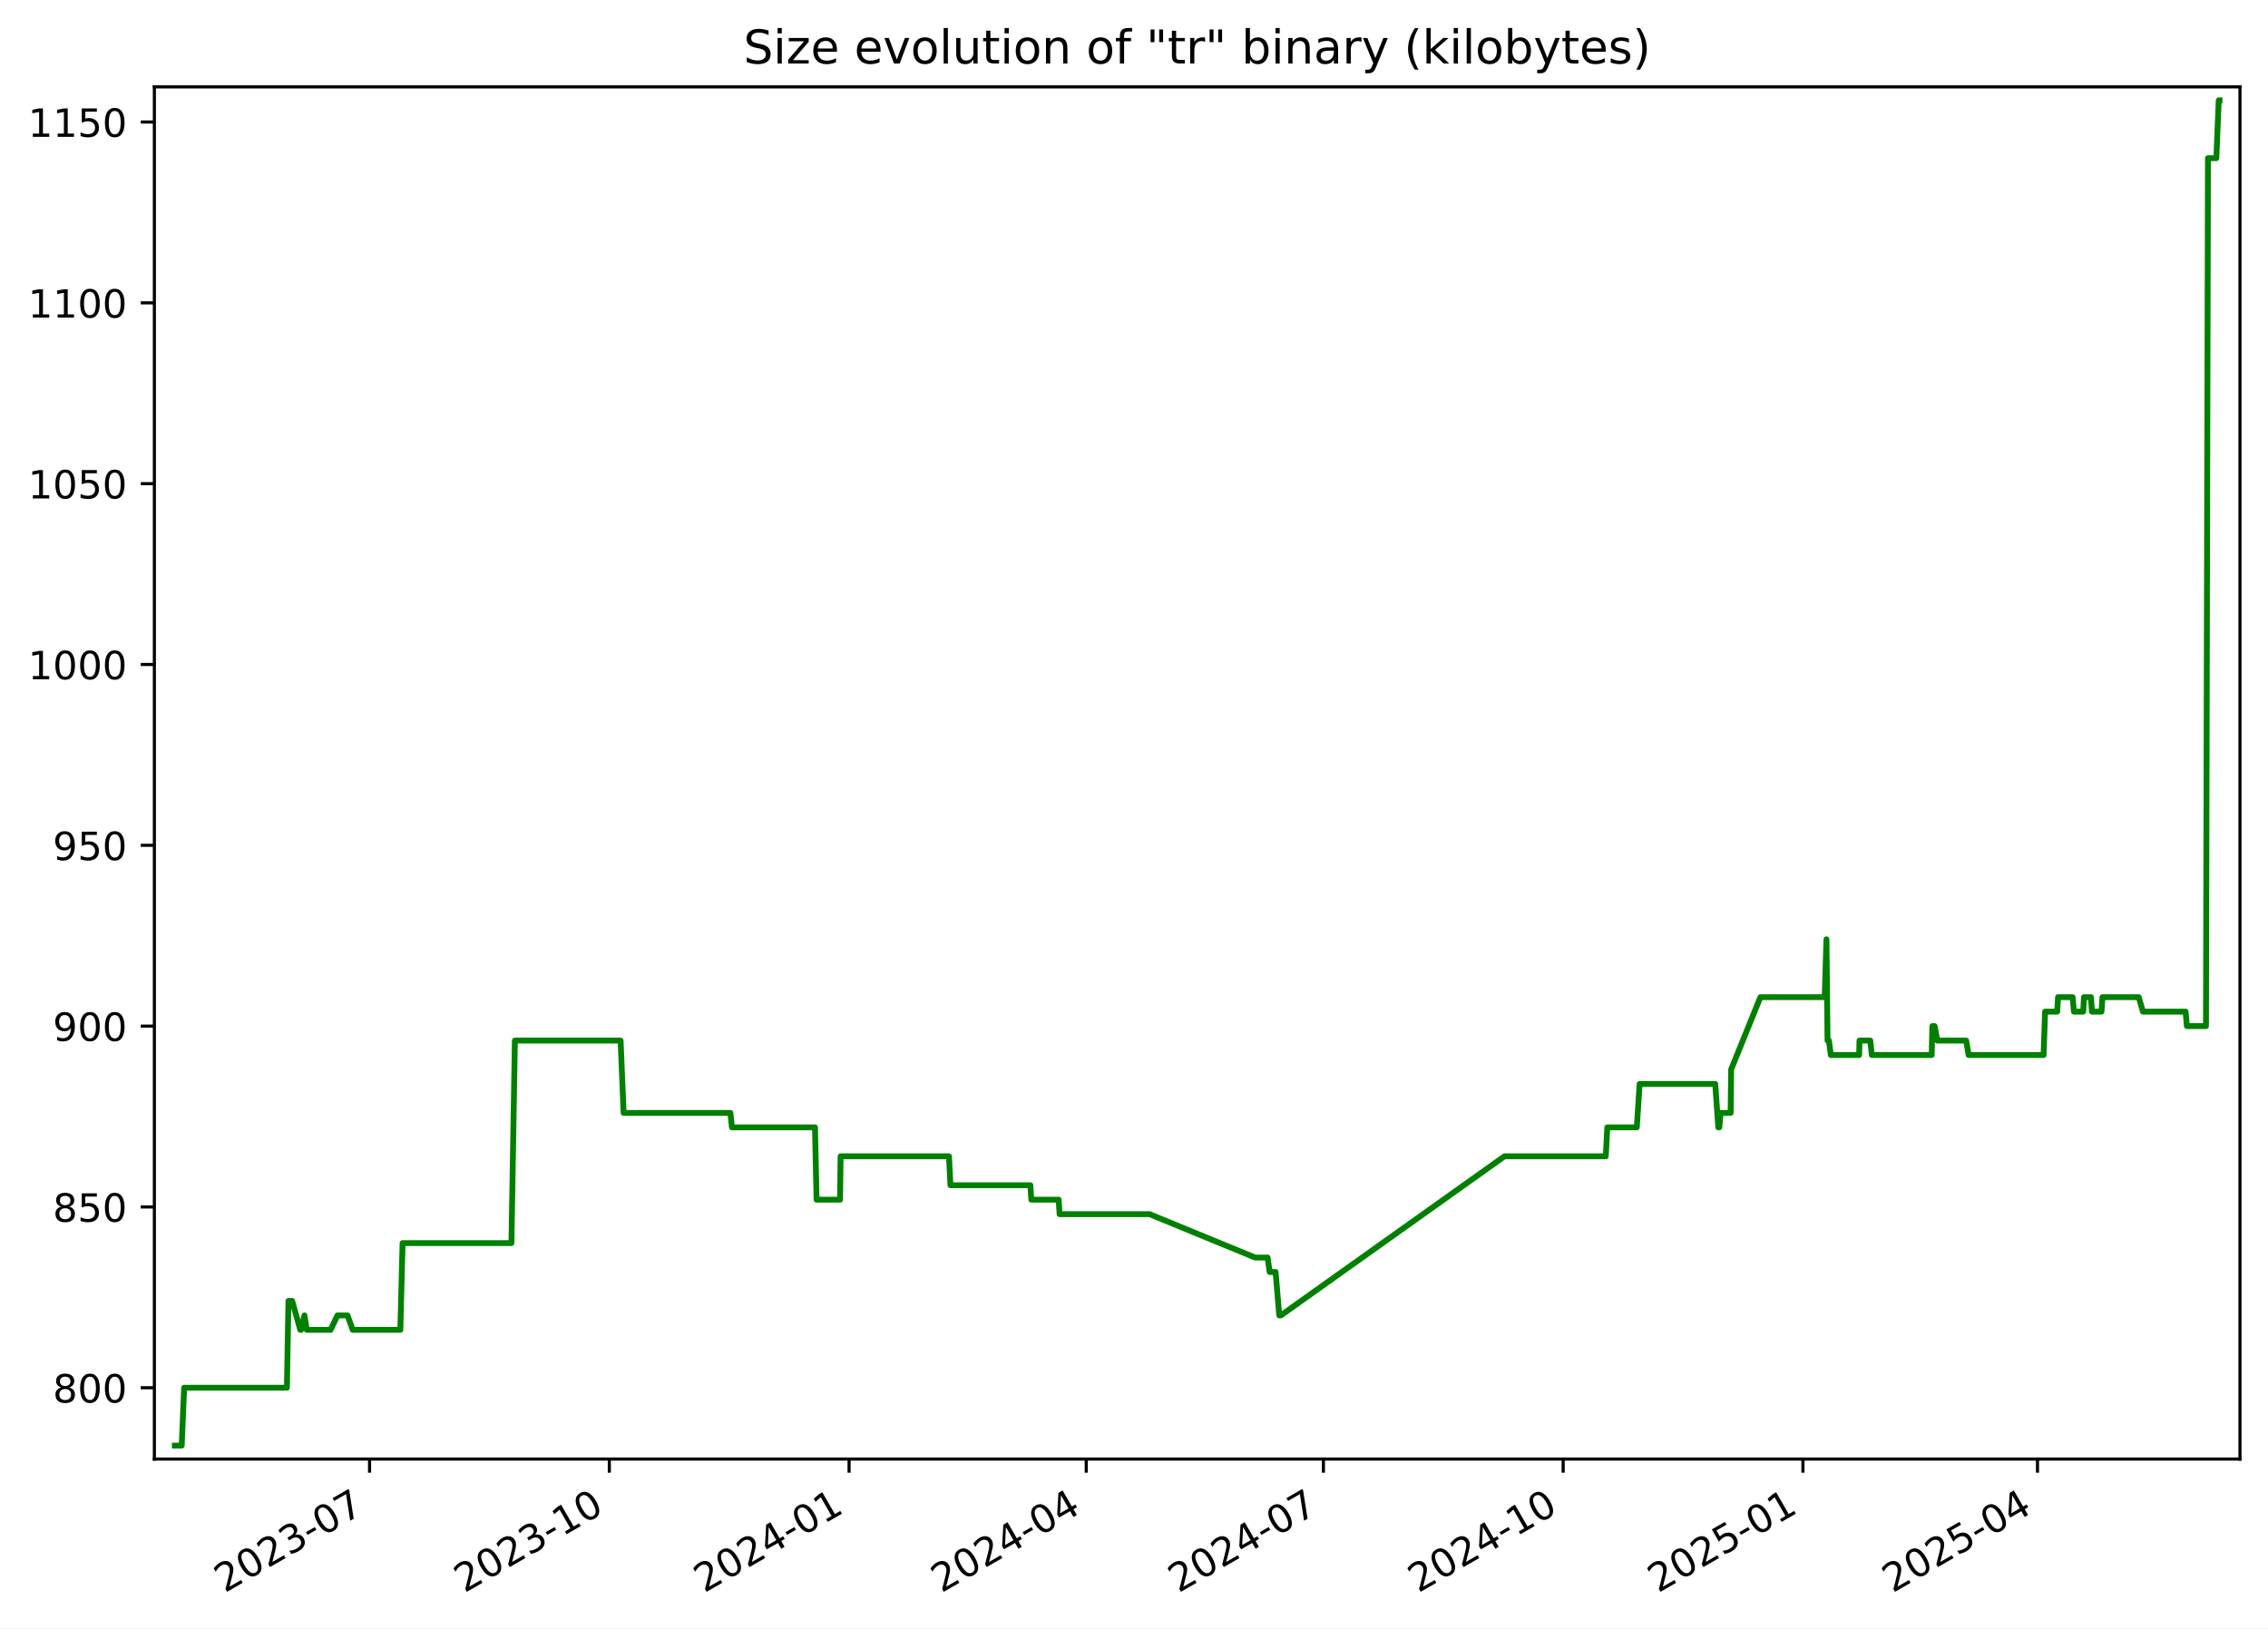
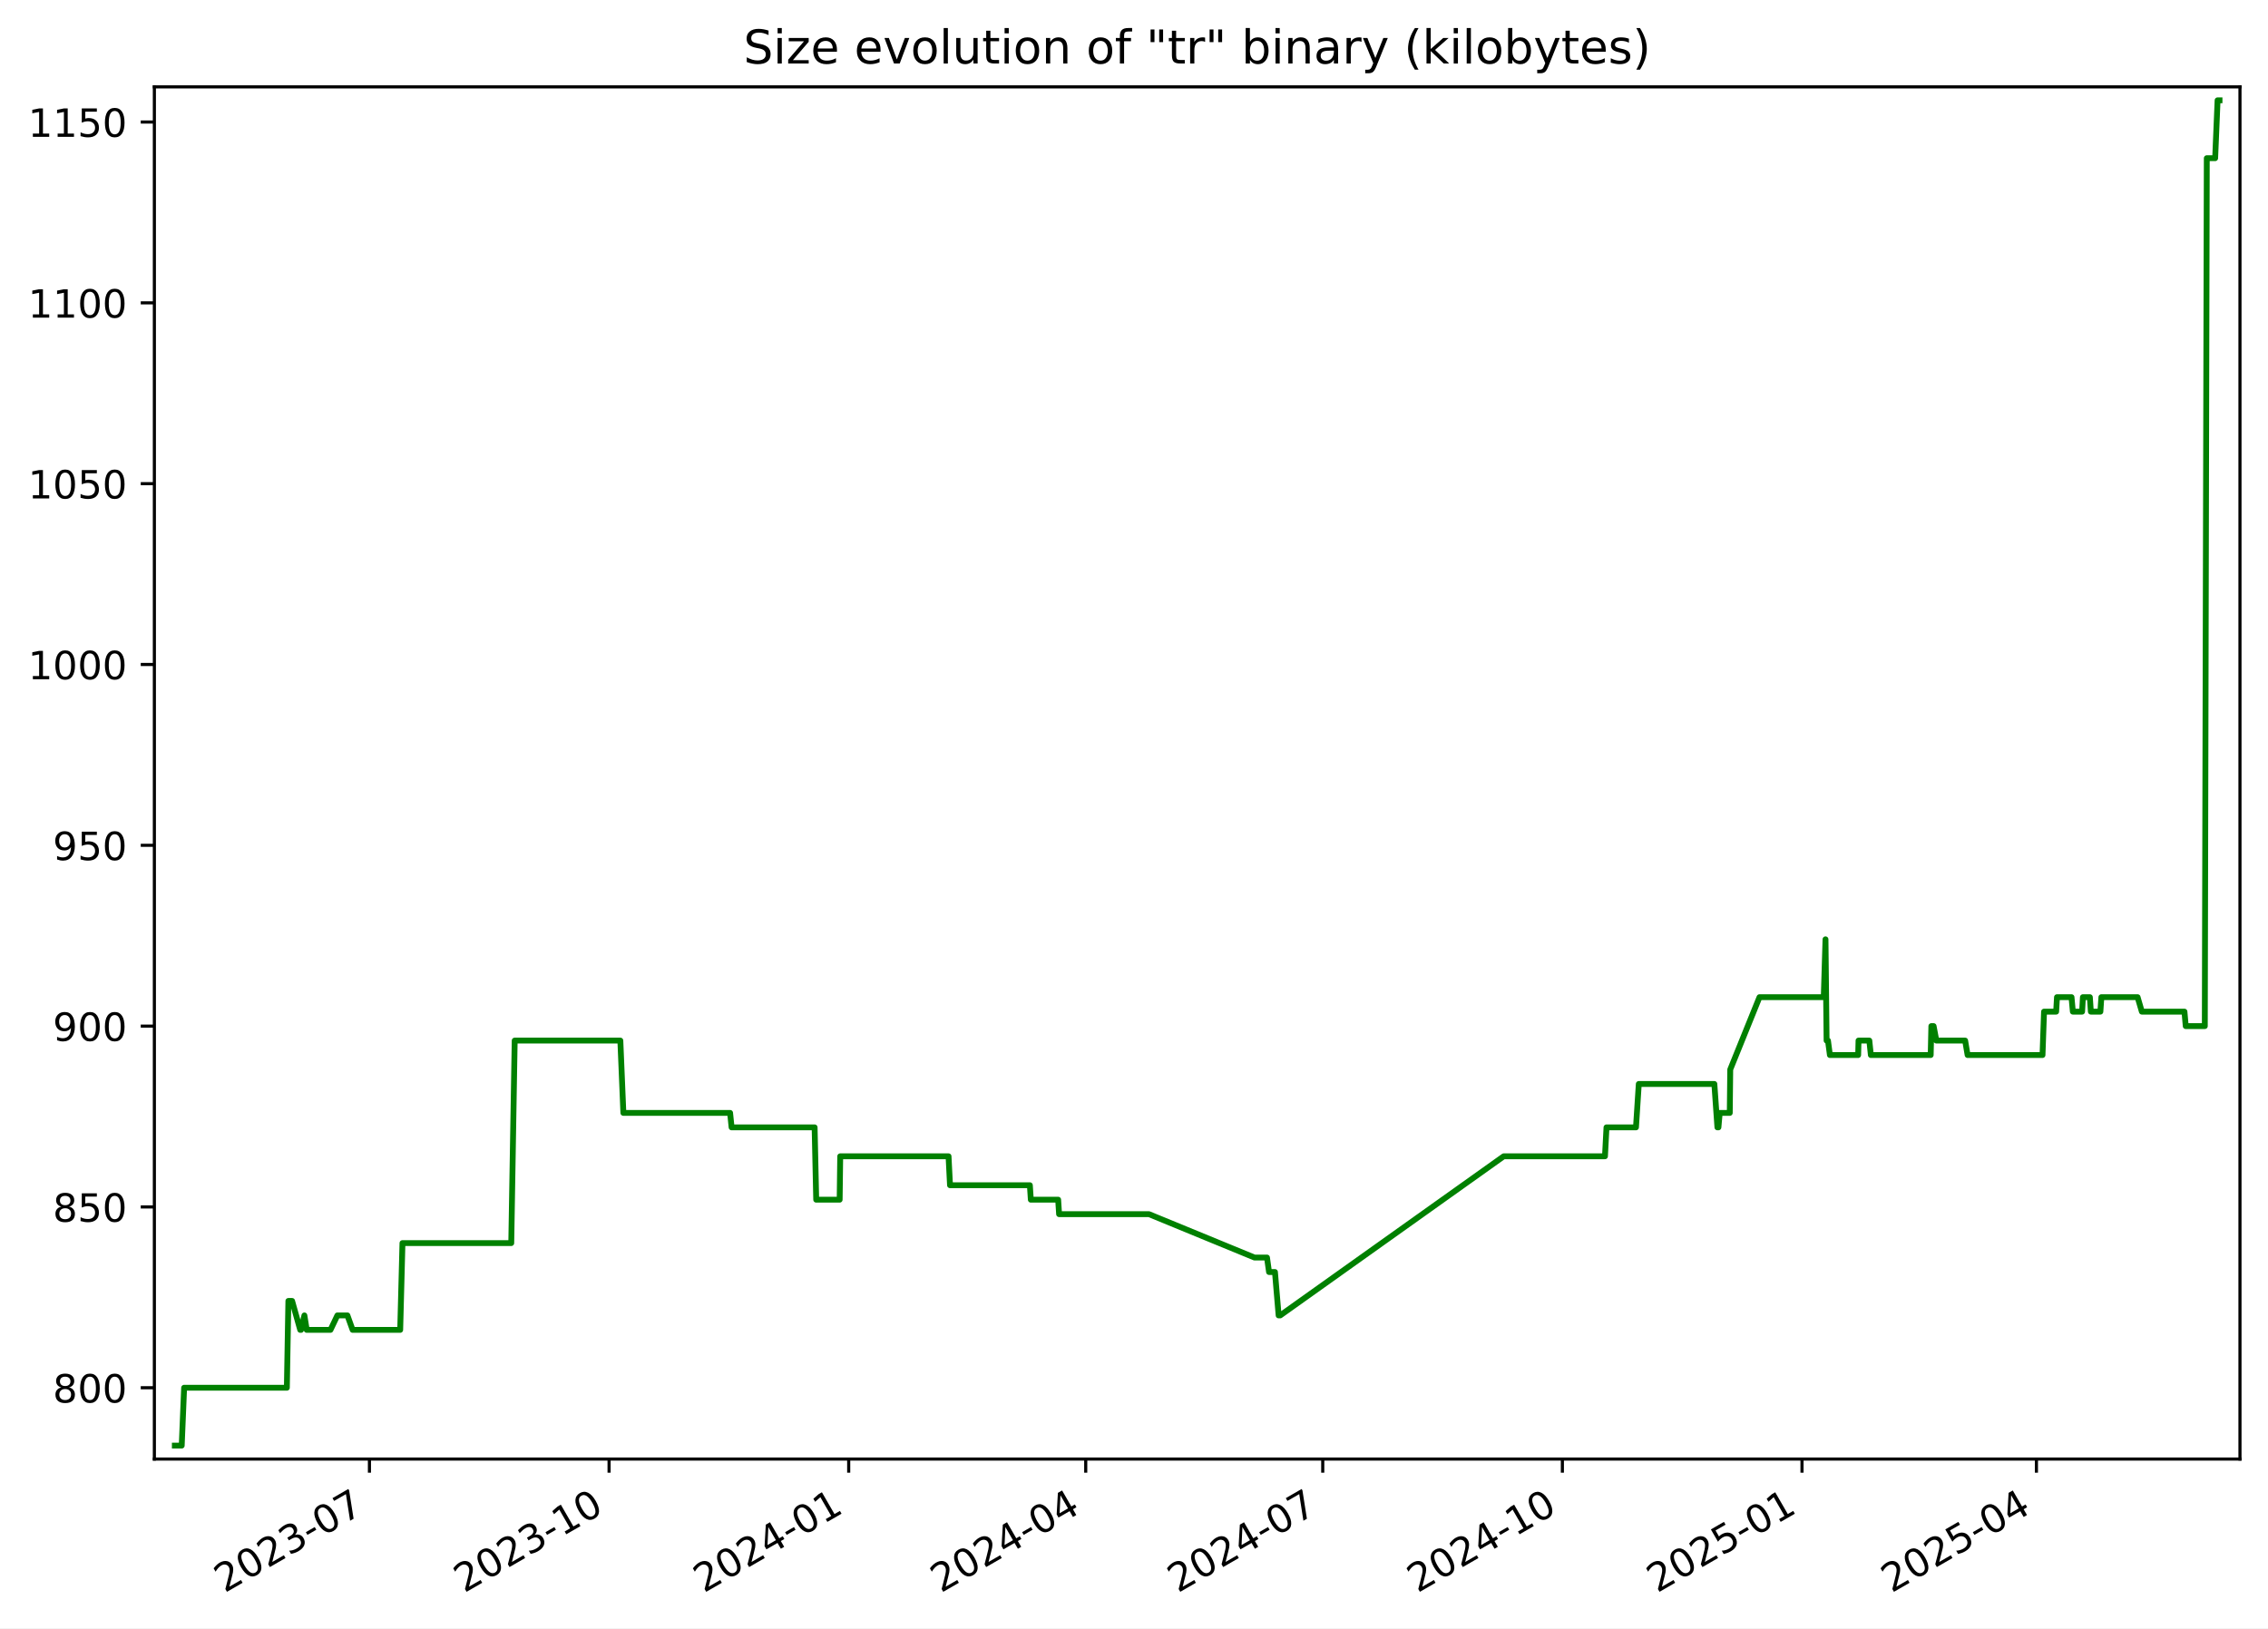
<svg xmlns="http://www.w3.org/2000/svg" xmlns:xlink="http://www.w3.org/1999/xlink" width="582.53pt" height="418.303pt" viewBox="0 0 582.53 418.303" version="1.1">
  <defs>
    <style type="text/css">*{stroke-linejoin: round; stroke-linecap: butt}</style>
  </defs>
  <g id="figure_1">
    <g id="patch_1">
      <path d="M -0 418.303  L 582.53 418.303  L 582.53 0  L -0 0  z " style="fill: #ffffff" />
    </g>
    <g id="axes_1">
      <g id="patch_2">
        <path d="M 39.65 374.83  L 575.33 374.83  L 575.33 22.318  L 39.65 22.318  z " style="fill: #ffffff" />
      </g>
      <g id="matplotlib.axis_1">
        <g id="xtick_1">
          <g id="line2d_1">
            <defs>
-               <path id="md97a9a011f" d="M 0 0  L 0 3.5  " style="stroke: #000000; stroke-width: 0.8" />
+               <path id="m42b5597377" d="M 0 0  L 0 3.5  " style="stroke: #000000; stroke-width: 0.8" />
            </defs>
            <g>
-               <use xlink:href="#md97a9a011f" x="94.918" y="374.83" style="stroke: #000000; stroke-width: 0.8" />
+               <use xlink:href="#m42b5597377" x="94.89" y="374.83" style="stroke: #000000; stroke-width: 0.8" />
            </g>
          </g>
          <g id="text_1">
-             <g transform="translate(57.69355 409.302) rotate(-30) scale(0.1 -0.1)">
+             <g transform="translate(57.66495 409.302) rotate(-30) scale(0.1 -0.1)">
              <defs>
                <path id="DejaVuSans-32" d="M 1228 531  L 3431 531  L 3431 0  L 469 0  L 469 531  Q 828 903 1448 1529  Q 2069 2156 2228 2338  Q 2531 2678 2651 2914  Q 2772 3150 2772 3378  Q 2772 3750 2511 3984  Q 2250 4219 1831 4219  Q 1534 4219 1204 4116  Q 875 4013 500 3803  L 500 4441  Q 881 4594 1212 4672  Q 1544 4750 1819 4750  Q 2544 4750 2975 4387  Q 3406 4025 3406 3419  Q 3406 3131 3298 2873  Q 3191 2616 2906 2266  Q 2828 2175 2409 1742  Q 1991 1309 1228 531  z " transform="scale(0.015625)" />
                <path id="DejaVuSans-30" d="M 2034 4250  Q 1547 4250 1301 3770  Q 1056 3291 1056 2328  Q 1056 1369 1301 889  Q 1547 409 2034 409  Q 2525 409 2770 889  Q 3016 1369 3016 2328  Q 3016 3291 2770 3770  Q 2525 4250 2034 4250  z M 2034 4750  Q 2819 4750 3233 4129  Q 3647 3509 3647 2328  Q 3647 1150 3233 529  Q 2819 -91 2034 -91  Q 1250 -91 836 529  Q 422 1150 422 2328  Q 422 3509 836 4129  Q 1250 4750 2034 4750  z " transform="scale(0.015625)" />
                <path id="DejaVuSans-33" d="M 2597 2516  Q 3050 2419 3304 2112  Q 3559 1806 3559 1356  Q 3559 666 3084 287  Q 2609 -91 1734 -91  Q 1441 -91 1130 -33  Q 819 25 488 141  L 488 750  Q 750 597 1062 519  Q 1375 441 1716 441  Q 2309 441 2620 675  Q 2931 909 2931 1356  Q 2931 1769 2642 2001  Q 2353 2234 1838 2234  L 1294 2234  L 1294 2753  L 1863 2753  Q 2328 2753 2575 2939  Q 2822 3125 2822 3475  Q 2822 3834 2567 4026  Q 2313 4219 1838 4219  Q 1578 4219 1281 4162  Q 984 4106 628 3988  L 628 4550  Q 988 4650 1302 4700  Q 1616 4750 1894 4750  Q 2613 4750 3031 4423  Q 3450 4097 3450 3541  Q 3450 3153 3228 2886  Q 3006 2619 2597 2516  z " transform="scale(0.015625)" />
                <path id="DejaVuSans-2d" d="M 313 2009  L 1997 2009  L 1997 1497  L 313 1497  L 313 2009  z " transform="scale(0.015625)" />
                <path id="DejaVuSans-37" d="M 525 4666  L 3525 4666  L 3525 4397  L 1831 0  L 1172 0  L 2766 4134  L 525 4134  L 525 4666  z " transform="scale(0.015625)" />
              </defs>
              <use xlink:href="#DejaVuSans-32" />
              <use xlink:href="#DejaVuSans-30" x="63.623" />
              <use xlink:href="#DejaVuSans-32" x="127.246" />
              <use xlink:href="#DejaVuSans-33" x="190.869" />
              <use xlink:href="#DejaVuSans-2d" x="254.492" />
              <use xlink:href="#DejaVuSans-30" x="290.576" />
              <use xlink:href="#DejaVuSans-37" x="354.199" />
            </g>
          </g>
        </g>
        <g id="xtick_2">
          <g id="line2d_2">
            <g>
-               <use xlink:href="#md97a9a011f" x="156.502" y="374.83" style="stroke: #000000; stroke-width: 0.8" />
+               <use xlink:href="#m42b5597377" x="156.438" y="374.83" style="stroke: #000000; stroke-width: 0.8" />
            </g>
          </g>
          <g id="text_2">
-             <g transform="translate(119.2767 409.302) rotate(-30) scale(0.1 -0.1)">
+             <g transform="translate(119.2129 409.302) rotate(-30) scale(0.1 -0.1)">
              <defs>
                <path id="DejaVuSans-31" d="M 794 531  L 1825 531  L 1825 4091  L 703 3866  L 703 4441  L 1819 4666  L 2450 4666  L 2450 531  L 3481 531  L 3481 0  L 794 0  L 794 531  z " transform="scale(0.015625)" />
              </defs>
              <use xlink:href="#DejaVuSans-32" />
              <use xlink:href="#DejaVuSans-30" x="63.623" />
              <use xlink:href="#DejaVuSans-32" x="127.246" />
              <use xlink:href="#DejaVuSans-33" x="190.869" />
              <use xlink:href="#DejaVuSans-2d" x="254.492" />
              <use xlink:href="#DejaVuSans-31" x="290.576" />
              <use xlink:href="#DejaVuSans-30" x="354.199" />
            </g>
          </g>
        </g>
        <g id="xtick_3">
          <g id="line2d_3">
            <g>
-               <use xlink:href="#md97a9a011f" x="218.085" y="374.83" style="stroke: #000000; stroke-width: 0.8" />
+               <use xlink:href="#m42b5597377" x="217.986" y="374.83" style="stroke: #000000; stroke-width: 0.8" />
            </g>
          </g>
          <g id="text_3">
-             <g transform="translate(180.8598 409.302) rotate(-30) scale(0.1 -0.1)">
+             <g transform="translate(180.7608 409.302) rotate(-30) scale(0.1 -0.1)">
              <defs>
                <path id="DejaVuSans-34" d="M 2419 4116  L 825 1625  L 2419 1625  L 2419 4116  z M 2253 4666  L 3047 4666  L 3047 1625  L 3713 1625  L 3713 1100  L 3047 1100  L 3047 0  L 2419 0  L 2419 1100  L 313 1100  L 313 1709  L 2253 4666  z " transform="scale(0.015625)" />
              </defs>
              <use xlink:href="#DejaVuSans-32" />
              <use xlink:href="#DejaVuSans-30" x="63.623" />
              <use xlink:href="#DejaVuSans-32" x="127.246" />
              <use xlink:href="#DejaVuSans-34" x="190.869" />
              <use xlink:href="#DejaVuSans-2d" x="254.492" />
              <use xlink:href="#DejaVuSans-30" x="290.576" />
              <use xlink:href="#DejaVuSans-31" x="354.199" />
            </g>
          </g>
        </g>
        <g id="xtick_4">
          <g id="line2d_4">
            <g>
-               <use xlink:href="#md97a9a011f" x="278.998" y="374.83" style="stroke: #000000; stroke-width: 0.8" />
+               <use xlink:href="#m42b5597377" x="278.865" y="374.83" style="stroke: #000000; stroke-width: 0.8" />
            </g>
          </g>
          <g id="text_4">
-             <g transform="translate(241.7736 409.302) rotate(-30) scale(0.1 -0.1)">
+             <g transform="translate(241.6397 409.302) rotate(-30) scale(0.1 -0.1)">
              <use xlink:href="#DejaVuSans-32" />
              <use xlink:href="#DejaVuSans-30" x="63.623" />
              <use xlink:href="#DejaVuSans-32" x="127.246" />
              <use xlink:href="#DejaVuSans-34" x="190.869" />
              <use xlink:href="#DejaVuSans-2d" x="254.492" />
              <use xlink:href="#DejaVuSans-30" x="290.576" />
              <use xlink:href="#DejaVuSans-34" x="354.199" />
            </g>
          </g>
        </g>
        <g id="xtick_5">
          <g id="line2d_5">
            <g>
-               <use xlink:href="#md97a9a011f" x="339.912" y="374.83" style="stroke: #000000; stroke-width: 0.8" />
+               <use xlink:href="#m42b5597377" x="339.743" y="374.83" style="stroke: #000000; stroke-width: 0.8" />
            </g>
          </g>
          <g id="text_5">
-             <g transform="translate(302.6873 409.302) rotate(-30) scale(0.1 -0.1)">
+             <g transform="translate(302.5186 409.302) rotate(-30) scale(0.1 -0.1)">
              <use xlink:href="#DejaVuSans-32" />
              <use xlink:href="#DejaVuSans-30" x="63.623" />
              <use xlink:href="#DejaVuSans-32" x="127.246" />
              <use xlink:href="#DejaVuSans-34" x="190.869" />
              <use xlink:href="#DejaVuSans-2d" x="254.492" />
              <use xlink:href="#DejaVuSans-30" x="290.576" />
              <use xlink:href="#DejaVuSans-37" x="354.199" />
            </g>
          </g>
        </g>
        <g id="xtick_6">
          <g id="line2d_6">
            <g>
-               <use xlink:href="#md97a9a011f" x="401.495" y="374.83" style="stroke: #000000; stroke-width: 0.8" />
+               <use xlink:href="#m42b5597377" x="401.291" y="374.83" style="stroke: #000000; stroke-width: 0.8" />
            </g>
          </g>
          <g id="text_6">
-             <g transform="translate(364.2705 409.302) rotate(-30) scale(0.1 -0.1)">
+             <g transform="translate(364.0666 409.302) rotate(-30) scale(0.1 -0.1)">
              <use xlink:href="#DejaVuSans-32" />
              <use xlink:href="#DejaVuSans-30" x="63.623" />
              <use xlink:href="#DejaVuSans-32" x="127.246" />
              <use xlink:href="#DejaVuSans-34" x="190.869" />
              <use xlink:href="#DejaVuSans-2d" x="254.492" />
              <use xlink:href="#DejaVuSans-31" x="290.576" />
              <use xlink:href="#DejaVuSans-30" x="354.199" />
            </g>
          </g>
        </g>
        <g id="xtick_7">
          <g id="line2d_7">
            <g>
-               <use xlink:href="#md97a9a011f" x="463.078" y="374.83" style="stroke: #000000; stroke-width: 0.8" />
+               <use xlink:href="#m42b5597377" x="462.839" y="374.83" style="stroke: #000000; stroke-width: 0.8" />
            </g>
          </g>
          <g id="text_7">
-             <g transform="translate(425.8536 409.302) rotate(-30) scale(0.1 -0.1)">
+             <g transform="translate(425.6145 409.302) rotate(-30) scale(0.1 -0.1)">
              <defs>
                <path id="DejaVuSans-35" d="M 691 4666  L 3169 4666  L 3169 4134  L 1269 4134  L 1269 2991  Q 1406 3038 1543 3061  Q 1681 3084 1819 3084  Q 2600 3084 3056 2656  Q 3513 2228 3513 1497  Q 3513 744 3044 326  Q 2575 -91 1722 -91  Q 1428 -91 1123 -41  Q 819 9 494 109  L 494 744  Q 775 591 1075 516  Q 1375 441 1709 441  Q 2250 441 2565 725  Q 2881 1009 2881 1497  Q 2881 1984 2565 2268  Q 2250 2553 1709 2553  Q 1456 2553 1204 2497  Q 953 2441 691 2322  L 691 4666  z " transform="scale(0.015625)" />
              </defs>
              <use xlink:href="#DejaVuSans-32" />
              <use xlink:href="#DejaVuSans-30" x="63.623" />
              <use xlink:href="#DejaVuSans-32" x="127.246" />
              <use xlink:href="#DejaVuSans-35" x="190.869" />
              <use xlink:href="#DejaVuSans-2d" x="254.492" />
              <use xlink:href="#DejaVuSans-30" x="290.576" />
              <use xlink:href="#DejaVuSans-31" x="354.199" />
            </g>
          </g>
        </g>
        <g id="xtick_8">
          <g id="line2d_8">
            <g>
-               <use xlink:href="#md97a9a011f" x="523.323" y="374.83" style="stroke: #000000; stroke-width: 0.8" />
+               <use xlink:href="#m42b5597377" x="523.049" y="374.83" style="stroke: #000000; stroke-width: 0.8" />
            </g>
          </g>
          <g id="text_8">
-             <g transform="translate(486.098 409.302) rotate(-30) scale(0.1 -0.1)">
+             <g transform="translate(485.8244 409.302) rotate(-30) scale(0.1 -0.1)">
              <use xlink:href="#DejaVuSans-32" />
              <use xlink:href="#DejaVuSans-30" x="63.623" />
              <use xlink:href="#DejaVuSans-32" x="127.246" />
              <use xlink:href="#DejaVuSans-35" x="190.869" />
              <use xlink:href="#DejaVuSans-2d" x="254.492" />
              <use xlink:href="#DejaVuSans-30" x="290.576" />
              <use xlink:href="#DejaVuSans-34" x="354.199" />
            </g>
          </g>
        </g>
      </g>
      <g id="matplotlib.axis_2">
        <g id="ytick_1">
          <g id="line2d_9">
            <defs>
-               <path id="m13826349f0" d="M 0 0  L -3.5 0  " style="stroke: #000000; stroke-width: 0.8" />
+               <path id="mcdf47347cb" d="M 0 0  L -3.5 0  " style="stroke: #000000; stroke-width: 0.8" />
            </defs>
            <g>
-               <use xlink:href="#m13826349f0" x="39.65" y="356.51" style="stroke: #000000; stroke-width: 0.8" />
+               <use xlink:href="#mcdf47347cb" x="39.65" y="356.51" style="stroke: #000000; stroke-width: 0.8" />
            </g>
          </g>
          <g id="text_9">
            <g transform="translate(13.5625 360.3088) scale(0.1 -0.1)">
              <defs>
                <path id="DejaVuSans-38" d="M 2034 2216  Q 1584 2216 1326 1975  Q 1069 1734 1069 1313  Q 1069 891 1326 650  Q 1584 409 2034 409  Q 2484 409 2743 651  Q 3003 894 3003 1313  Q 3003 1734 2745 1975  Q 2488 2216 2034 2216  z M 1403 2484  Q 997 2584 770 2862  Q 544 3141 544 3541  Q 544 4100 942 4425  Q 1341 4750 2034 4750  Q 2731 4750 3128 4425  Q 3525 4100 3525 3541  Q 3525 3141 3298 2862  Q 3072 2584 2669 2484  Q 3125 2378 3379 2068  Q 3634 1759 3634 1313  Q 3634 634 3220 271  Q 2806 -91 2034 -91  Q 1263 -91 848 271  Q 434 634 434 1313  Q 434 1759 690 2068  Q 947 2378 1403 2484  z M 1172 3481  Q 1172 3119 1398 2916  Q 1625 2713 2034 2713  Q 2441 2713 2670 2916  Q 2900 3119 2900 3481  Q 2900 3844 2670 4047  Q 2441 4250 2034 4250  Q 1625 4250 1398 4047  Q 1172 3844 1172 3481  z " transform="scale(0.015625)" />
              </defs>
              <use xlink:href="#DejaVuSans-38" />
              <use xlink:href="#DejaVuSans-30" x="63.623" />
              <use xlink:href="#DejaVuSans-30" x="127.246" />
            </g>
          </g>
        </g>
        <g id="ytick_2">
          <g id="line2d_10">
            <g>
-               <use xlink:href="#m13826349f0" x="39.65" y="310.058" style="stroke: #000000; stroke-width: 0.8" />
+               <use xlink:href="#mcdf47347cb" x="39.65" y="310.058" style="stroke: #000000; stroke-width: 0.8" />
            </g>
          </g>
          <g id="text_10">
            <g transform="translate(13.5625 313.8572) scale(0.1 -0.1)">
              <use xlink:href="#DejaVuSans-38" />
              <use xlink:href="#DejaVuSans-35" x="63.623" />
              <use xlink:href="#DejaVuSans-30" x="127.246" />
            </g>
          </g>
        </g>
        <g id="ytick_3">
          <g id="line2d_11">
            <g>
-               <use xlink:href="#m13826349f0" x="39.65" y="263.606" style="stroke: #000000; stroke-width: 0.8" />
+               <use xlink:href="#mcdf47347cb" x="39.65" y="263.606" style="stroke: #000000; stroke-width: 0.8" />
            </g>
          </g>
          <g id="text_11">
            <g transform="translate(13.5625 267.4056) scale(0.1 -0.1)">
              <defs>
                <path id="DejaVuSans-39" d="M 703 97  L 703 672  Q 941 559 1184 500  Q 1428 441 1663 441  Q 2288 441 2617 861  Q 2947 1281 2994 2138  Q 2813 1869 2534 1725  Q 2256 1581 1919 1581  Q 1219 1581 811 2004  Q 403 2428 403 3163  Q 403 3881 828 4315  Q 1253 4750 1959 4750  Q 2769 4750 3195 4129  Q 3622 3509 3622 2328  Q 3622 1225 3098 567  Q 2575 -91 1691 -91  Q 1453 -91 1209 -44  Q 966 3 703 97  z M 1959 2075  Q 2384 2075 2632 2365  Q 2881 2656 2881 3163  Q 2881 3666 2632 3958  Q 2384 4250 1959 4250  Q 1534 4250 1286 3958  Q 1038 3666 1038 3163  Q 1038 2656 1286 2365  Q 1534 2075 1959 2075  z " transform="scale(0.015625)" />
              </defs>
              <use xlink:href="#DejaVuSans-39" />
              <use xlink:href="#DejaVuSans-30" x="63.623" />
              <use xlink:href="#DejaVuSans-30" x="127.246" />
            </g>
          </g>
        </g>
        <g id="ytick_4">
          <g id="line2d_12">
            <g>
-               <use xlink:href="#m13826349f0" x="39.65" y="217.155" style="stroke: #000000; stroke-width: 0.8" />
+               <use xlink:href="#mcdf47347cb" x="39.65" y="217.155" style="stroke: #000000; stroke-width: 0.8" />
            </g>
          </g>
          <g id="text_12">
            <g transform="translate(13.5625 220.954) scale(0.1 -0.1)">
              <use xlink:href="#DejaVuSans-39" />
              <use xlink:href="#DejaVuSans-35" x="63.623" />
              <use xlink:href="#DejaVuSans-30" x="127.246" />
            </g>
          </g>
        </g>
        <g id="ytick_5">
          <g id="line2d_13">
            <g>
-               <use xlink:href="#m13826349f0" x="39.65" y="170.703" style="stroke: #000000; stroke-width: 0.8" />
+               <use xlink:href="#mcdf47347cb" x="39.65" y="170.703" style="stroke: #000000; stroke-width: 0.8" />
            </g>
          </g>
          <g id="text_13">
            <g transform="translate(7.2 174.5024) scale(0.1 -0.1)">
              <use xlink:href="#DejaVuSans-31" />
              <use xlink:href="#DejaVuSans-30" x="63.623" />
              <use xlink:href="#DejaVuSans-30" x="127.246" />
              <use xlink:href="#DejaVuSans-30" x="190.869" />
            </g>
          </g>
        </g>
        <g id="ytick_6">
          <g id="line2d_14">
            <g>
-               <use xlink:href="#m13826349f0" x="39.65" y="124.252" style="stroke: #000000; stroke-width: 0.8" />
+               <use xlink:href="#mcdf47347cb" x="39.65" y="124.252" style="stroke: #000000; stroke-width: 0.8" />
            </g>
          </g>
          <g id="text_14">
            <g transform="translate(7.2 128.0508) scale(0.1 -0.1)">
              <use xlink:href="#DejaVuSans-31" />
              <use xlink:href="#DejaVuSans-30" x="63.623" />
              <use xlink:href="#DejaVuSans-35" x="127.246" />
              <use xlink:href="#DejaVuSans-30" x="190.869" />
            </g>
          </g>
        </g>
        <g id="ytick_7">
          <g id="line2d_15">
            <g>
-               <use xlink:href="#m13826349f0" x="39.65" y="77.8" style="stroke: #000000; stroke-width: 0.8" />
+               <use xlink:href="#mcdf47347cb" x="39.65" y="77.8" style="stroke: #000000; stroke-width: 0.8" />
            </g>
          </g>
          <g id="text_15">
            <g transform="translate(7.2 81.59915) scale(0.1 -0.1)">
              <use xlink:href="#DejaVuSans-31" />
              <use xlink:href="#DejaVuSans-31" x="63.623" />
              <use xlink:href="#DejaVuSans-30" x="127.246" />
              <use xlink:href="#DejaVuSans-30" x="190.869" />
            </g>
          </g>
        </g>
        <g id="ytick_8">
          <g id="line2d_16">
            <g>
-               <use xlink:href="#m13826349f0" x="39.65" y="31.348" style="stroke: #000000; stroke-width: 0.8" />
+               <use xlink:href="#mcdf47347cb" x="39.65" y="31.348" style="stroke: #000000; stroke-width: 0.8" />
            </g>
          </g>
          <g id="text_16">
            <g transform="translate(7.2 35.14754) scale(0.1 -0.1)">
              <use xlink:href="#DejaVuSans-31" />
              <use xlink:href="#DejaVuSans-31" x="63.623" />
              <use xlink:href="#DejaVuSans-35" x="127.246" />
              <use xlink:href="#DejaVuSans-30" x="190.869" />
            </g>
          </g>
        </g>
      </g>
      <g id="line2d_17">
-         <path d="M 44.902 371.374  L 46.674 371.374  L 47.294 356.51  L 73.694 356.51  L 74.086 334.213  L 75.043 334.213  L 77.129 341.645  L 77.334 341.645  L 78.203 337.929  L 78.799 341.645  L 84.906 341.645  L 86.679 337.929  L 89.26 337.929  L 90.596 341.645  L 102.823 341.645  L 103.406 319.348  L 131.365 319.348  L 132.247 267.323  L 159.4 267.323  L 160.176 285.903  L 187.607 285.903  L 187.99 289.619  L 209.328 289.619  L 209.735 308.2  L 215.762 308.2  L 215.906 297.052  L 243.746 297.052  L 244.122 304.484  L 264.644 304.484  L 264.889 308.2  L 271.916 308.2  L 272.154 311.916  L 295.252 311.916  L 322.382 323.064  L 325.586 323.064  L 326.11 326.781  L 327.633 326.781  L 328.576 337.929  L 328.983 337.929  L 386.424 297.052  L 412.444 297.052  L 412.834 289.619  L 420.411 289.619  L 421.135 278.471  L 440.555 278.471  L 441.341 289.619  L 441.601 289.619  L 441.933 285.903  L 444.516 285.903  L 444.636 274.755  L 452.155 256.174  L 468.671 256.174  L 469.118 241.31  L 469.399 267.323  L 469.754 267.323  L 470.248 271.039  L 477.513 271.039  L 477.605 267.323  L 480.381 267.323  L 480.772 271.039  L 496.152 271.039  L 496.321 263.606  L 496.901 263.606  L 497.604 267.323  L 505.007 267.323  L 505.637 271.039  L 524.888 271.039  L 525.283 259.89  L 528.392 259.89  L 528.609 256.174  L 532.343 256.174  L 532.684 259.89  L 535.065 259.89  L 535.269 256.174  L 537.057 256.174  L 537.31 259.89  L 539.761 259.89  L 540.013 256.174  L 549.328 256.174  L 550.417 259.89  L 561.37 259.89  L 561.691 263.606  L 566.599 263.606  L 567.107 40.639  L 569.258 40.639  L 569.881 25.774  L 570.078 25.774  L 570.078 25.774  " clip-path="url(#pe278fa035f)" style="fill: none; stroke: #008000; stroke-width: 1.5; stroke-linecap: square" />
+         <path d="M 44.902 371.374  L 46.673 371.374  L 47.292 356.51  L 73.678 356.51  L 74.069 334.213  L 75.025 334.213  L 77.111 341.645  L 77.315 341.645  L 78.184 337.929  L 78.78 341.645  L 84.883 341.645  L 86.655 337.929  L 89.234 337.929  L 90.57 341.645  L 102.79 341.645  L 103.373 319.348  L 131.316 319.348  L 132.197 267.323  L 159.335 267.323  L 160.11 285.903  L 187.525 285.903  L 187.908 289.619  L 209.234 289.619  L 209.641 308.2  L 215.664 308.2  L 215.808 297.052  L 243.632 297.052  L 244.008 304.484  L 264.518 304.484  L 264.763 308.2  L 271.786 308.2  L 272.024 311.916  L 295.109 311.916  L 322.223 323.064  L 325.425 323.064  L 325.949 326.781  L 327.471 326.781  L 328.413 337.929  L 328.821 337.929  L 386.229 297.052  L 412.234 297.052  L 412.623 289.619  L 420.196 289.619  L 420.92 278.471  L 440.329 278.471  L 441.114 289.619  L 441.374 289.619  L 441.706 285.903  L 444.288 285.903  L 444.408 274.755  L 451.922 256.174  L 468.429 256.174  L 468.875 241.31  L 469.156 267.323  L 469.511 267.323  L 470.005 271.039  L 477.265 271.039  L 477.358 267.323  L 480.132 267.323  L 480.523 271.039  L 495.894 271.039  L 496.063 263.606  L 496.643 263.606  L 497.345 267.323  L 504.744 267.323  L 505.373 271.039  L 524.614 271.039  L 525.008 259.89  L 528.116 259.89  L 528.332 256.174  L 532.065 256.174  L 532.405 259.89  L 534.784 259.89  L 534.989 256.174  L 536.776 256.174  L 537.028 259.89  L 539.478 259.89  L 539.73 256.174  L 549.039 256.174  L 550.128 259.89  L 561.074 259.89  L 561.396 263.606  L 566.301 263.606  L 566.808 40.639  L 568.958 40.639  L 569.581 25.774  L 570.078 25.774  L 570.078 25.774  " clip-path="url(#p74fc649e50)" style="fill: none; stroke: #008000; stroke-width: 1.5; stroke-linecap: square" />
      </g>
      <g id="patch_3">
        <path d="M 39.65 374.83  L 39.65 22.318  " style="fill: none; stroke: #000000; stroke-width: 0.8; stroke-linejoin: miter; stroke-linecap: square" />
      </g>
      <g id="patch_4">
        <path d="M 575.33 374.83  L 575.33 22.318  " style="fill: none; stroke: #000000; stroke-width: 0.8; stroke-linejoin: miter; stroke-linecap: square" />
      </g>
      <g id="patch_5">
        <path d="M 39.65 374.83  L 575.33 374.83  " style="fill: none; stroke: #000000; stroke-width: 0.8; stroke-linejoin: miter; stroke-linecap: square" />
      </g>
      <g id="patch_6">
        <path d="M 39.65 22.318  L 575.33 22.318  " style="fill: none; stroke: #000000; stroke-width: 0.8; stroke-linejoin: miter; stroke-linecap: square" />
      </g>
      <g id="text_17">
        <g transform="translate(190.9756 16.31812) scale(0.12 -0.12)">
          <defs>
            <path id="DejaVuSans-53" d="M 3425 4513  L 3425 3897  Q 3066 4069 2747 4153  Q 2428 4238 2131 4238  Q 1616 4238 1336 4038  Q 1056 3838 1056 3469  Q 1056 3159 1242 3001  Q 1428 2844 1947 2747  L 2328 2669  Q 3034 2534 3370 2195  Q 3706 1856 3706 1288  Q 3706 609 3251 259  Q 2797 -91 1919 -91  Q 1588 -91 1214 -16  Q 841 59 441 206  L 441 856  Q 825 641 1194 531  Q 1563 422 1919 422  Q 2459 422 2753 634  Q 3047 847 3047 1241  Q 3047 1584 2836 1778  Q 2625 1972 2144 2069  L 1759 2144  Q 1053 2284 737 2584  Q 422 2884 422 3419  Q 422 4038 858 4394  Q 1294 4750 2059 4750  Q 2388 4750 2728 4690  Q 3069 4631 3425 4513  z " transform="scale(0.015625)" />
            <path id="DejaVuSans-69" d="M 603 3500  L 1178 3500  L 1178 0  L 603 0  L 603 3500  z M 603 4863  L 1178 4863  L 1178 4134  L 603 4134  L 603 4863  z " transform="scale(0.015625)" />
            <path id="DejaVuSans-7a" d="M 353 3500  L 3084 3500  L 3084 2975  L 922 459  L 3084 459  L 3084 0  L 275 0  L 275 525  L 2438 3041  L 353 3041  L 353 3500  z " transform="scale(0.015625)" />
            <path id="DejaVuSans-65" d="M 3597 1894  L 3597 1613  L 953 1613  Q 991 1019 1311 708  Q 1631 397 2203 397  Q 2534 397 2845 478  Q 3156 559 3463 722  L 3463 178  Q 3153 47 2828 -22  Q 2503 -91 2169 -91  Q 1331 -91 842 396  Q 353 884 353 1716  Q 353 2575 817 3079  Q 1281 3584 2069 3584  Q 2775 3584 3186 3129  Q 3597 2675 3597 1894  z M 3022 2063  Q 3016 2534 2758 2815  Q 2500 3097 2075 3097  Q 1594 3097 1305 2825  Q 1016 2553 972 2059  L 3022 2063  z " transform="scale(0.015625)" />
            <path id="DejaVuSans-20" transform="scale(0.015625)" />
            <path id="DejaVuSans-76" d="M 191 3500  L 800 3500  L 1894 563  L 2988 3500  L 3597 3500  L 2284 0  L 1503 0  L 191 3500  z " transform="scale(0.015625)" />
            <path id="DejaVuSans-6f" d="M 1959 3097  Q 1497 3097 1228 2736  Q 959 2375 959 1747  Q 959 1119 1226 758  Q 1494 397 1959 397  Q 2419 397 2687 759  Q 2956 1122 2956 1747  Q 2956 2369 2687 2733  Q 2419 3097 1959 3097  z M 1959 3584  Q 2709 3584 3137 3096  Q 3566 2609 3566 1747  Q 3566 888 3137 398  Q 2709 -91 1959 -91  Q 1206 -91 779 398  Q 353 888 353 1747  Q 353 2609 779 3096  Q 1206 3584 1959 3584  z " transform="scale(0.015625)" />
            <path id="DejaVuSans-6c" d="M 603 4863  L 1178 4863  L 1178 0  L 603 0  L 603 4863  z " transform="scale(0.015625)" />
            <path id="DejaVuSans-75" d="M 544 1381  L 544 3500  L 1119 3500  L 1119 1403  Q 1119 906 1312 657  Q 1506 409 1894 409  Q 2359 409 2629 706  Q 2900 1003 2900 1516  L 2900 3500  L 3475 3500  L 3475 0  L 2900 0  L 2900 538  Q 2691 219 2414 64  Q 2138 -91 1772 -91  Q 1169 -91 856 284  Q 544 659 544 1381  z M 1991 3584  L 1991 3584  z " transform="scale(0.015625)" />
            <path id="DejaVuSans-74" d="M 1172 4494  L 1172 3500  L 2356 3500  L 2356 3053  L 1172 3053  L 1172 1153  Q 1172 725 1289 603  Q 1406 481 1766 481  L 2356 481  L 2356 0  L 1766 0  Q 1100 0 847 248  Q 594 497 594 1153  L 594 3053  L 172 3053  L 172 3500  L 594 3500  L 594 4494  L 1172 4494  z " transform="scale(0.015625)" />
            <path id="DejaVuSans-6e" d="M 3513 2113  L 3513 0  L 2938 0  L 2938 2094  Q 2938 2591 2744 2837  Q 2550 3084 2163 3084  Q 1697 3084 1428 2787  Q 1159 2491 1159 1978  L 1159 0  L 581 0  L 581 3500  L 1159 3500  L 1159 2956  Q 1366 3272 1645 3428  Q 1925 3584 2291 3584  Q 2894 3584 3203 3211  Q 3513 2838 3513 2113  z " transform="scale(0.015625)" />
            <path id="DejaVuSans-66" d="M 2375 4863  L 2375 4384  L 1825 4384  Q 1516 4384 1395 4259  Q 1275 4134 1275 3809  L 1275 3500  L 2222 3500  L 2222 3053  L 1275 3053  L 1275 0  L 697 0  L 697 3053  L 147 3053  L 147 3500  L 697 3500  L 697 3744  Q 697 4328 969 4595  Q 1241 4863 1831 4863  L 2375 4863  z " transform="scale(0.015625)" />
            <path id="DejaVuSans-22" d="M 1147 4666  L 1147 2931  L 616 2931  L 616 4666  L 1147 4666  z M 2328 4666  L 2328 2931  L 1797 2931  L 1797 4666  L 2328 4666  z " transform="scale(0.015625)" />
            <path id="DejaVuSans-72" d="M 2631 2963  Q 2534 3019 2420 3045  Q 2306 3072 2169 3072  Q 1681 3072 1420 2755  Q 1159 2438 1159 1844  L 1159 0  L 581 0  L 581 3500  L 1159 3500  L 1159 2956  Q 1341 3275 1631 3429  Q 1922 3584 2338 3584  Q 2397 3584 2469 3576  Q 2541 3569 2628 3553  L 2631 2963  z " transform="scale(0.015625)" />
            <path id="DejaVuSans-62" d="M 3116 1747  Q 3116 2381 2855 2742  Q 2594 3103 2138 3103  Q 1681 3103 1420 2742  Q 1159 2381 1159 1747  Q 1159 1113 1420 752  Q 1681 391 2138 391  Q 2594 391 2855 752  Q 3116 1113 3116 1747  z M 1159 2969  Q 1341 3281 1617 3432  Q 1894 3584 2278 3584  Q 2916 3584 3314 3078  Q 3713 2572 3713 1747  Q 3713 922 3314 415  Q 2916 -91 2278 -91  Q 1894 -91 1617 61  Q 1341 213 1159 525  L 1159 0  L 581 0  L 581 4863  L 1159 4863  L 1159 2969  z " transform="scale(0.015625)" />
            <path id="DejaVuSans-61" d="M 2194 1759  Q 1497 1759 1228 1600  Q 959 1441 959 1056  Q 959 750 1161 570  Q 1363 391 1709 391  Q 2188 391 2477 730  Q 2766 1069 2766 1631  L 2766 1759  L 2194 1759  z M 3341 1997  L 3341 0  L 2766 0  L 2766 531  Q 2569 213 2275 61  Q 1981 -91 1556 -91  Q 1019 -91 701 211  Q 384 513 384 1019  Q 384 1609 779 1909  Q 1175 2209 1959 2209  L 2766 2209  L 2766 2266  Q 2766 2663 2505 2880  Q 2244 3097 1772 3097  Q 1472 3097 1187 3025  Q 903 2953 641 2809  L 641 3341  Q 956 3463 1253 3523  Q 1550 3584 1831 3584  Q 2591 3584 2966 3190  Q 3341 2797 3341 1997  z " transform="scale(0.015625)" />
            <path id="DejaVuSans-79" d="M 2059 -325  Q 1816 -950 1584 -1140  Q 1353 -1331 966 -1331  L 506 -1331  L 506 -850  L 844 -850  Q 1081 -850 1212 -737  Q 1344 -625 1503 -206  L 1606 56  L 191 3500  L 800 3500  L 1894 763  L 2988 3500  L 3597 3500  L 2059 -325  z " transform="scale(0.015625)" />
            <path id="DejaVuSans-28" d="M 1984 4856  Q 1566 4138 1362 3434  Q 1159 2731 1159 2009  Q 1159 1288 1364 580  Q 1569 -128 1984 -844  L 1484 -844  Q 1016 -109 783 600  Q 550 1309 550 2009  Q 550 2706 781 3412  Q 1013 4119 1484 4856  L 1984 4856  z " transform="scale(0.015625)" />
            <path id="DejaVuSans-6b" d="M 581 4863  L 1159 4863  L 1159 1991  L 2875 3500  L 3609 3500  L 1753 1863  L 3688 0  L 2938 0  L 1159 1709  L 1159 0  L 581 0  L 581 4863  z " transform="scale(0.015625)" />
            <path id="DejaVuSans-73" d="M 2834 3397  L 2834 2853  Q 2591 2978 2328 3040  Q 2066 3103 1784 3103  Q 1356 3103 1142 2972  Q 928 2841 928 2578  Q 928 2378 1081 2264  Q 1234 2150 1697 2047  L 1894 2003  Q 2506 1872 2764 1633  Q 3022 1394 3022 966  Q 3022 478 2636 193  Q 2250 -91 1575 -91  Q 1294 -91 989 -36  Q 684 19 347 128  L 347 722  Q 666 556 975 473  Q 1284 391 1588 391  Q 1994 391 2212 530  Q 2431 669 2431 922  Q 2431 1156 2273 1281  Q 2116 1406 1581 1522  L 1381 1569  Q 847 1681 609 1914  Q 372 2147 372 2553  Q 372 3047 722 3315  Q 1072 3584 1716 3584  Q 2034 3584 2315 3537  Q 2597 3491 2834 3397  z " transform="scale(0.015625)" />
            <path id="DejaVuSans-29" d="M 513 4856  L 1013 4856  Q 1481 4119 1714 3412  Q 1947 2706 1947 2009  Q 1947 1309 1714 600  Q 1481 -109 1013 -844  L 513 -844  Q 928 -128 1133 580  Q 1338 1288 1338 2009  Q 1338 2731 1133 3434  Q 928 4138 513 4856  z " transform="scale(0.015625)" />
          </defs>
          <use xlink:href="#DejaVuSans-53" />
          <use xlink:href="#DejaVuSans-69" x="63.477" />
          <use xlink:href="#DejaVuSans-7a" x="91.26" />
          <use xlink:href="#DejaVuSans-65" x="143.75" />
          <use xlink:href="#DejaVuSans-20" x="205.273" />
          <use xlink:href="#DejaVuSans-65" x="237.061" />
          <use xlink:href="#DejaVuSans-76" x="298.584" />
          <use xlink:href="#DejaVuSans-6f" x="357.764" />
          <use xlink:href="#DejaVuSans-6c" x="418.945" />
          <use xlink:href="#DejaVuSans-75" x="446.729" />
          <use xlink:href="#DejaVuSans-74" x="510.107" />
          <use xlink:href="#DejaVuSans-69" x="549.316" />
          <use xlink:href="#DejaVuSans-6f" x="577.1" />
          <use xlink:href="#DejaVuSans-6e" x="638.281" />
          <use xlink:href="#DejaVuSans-20" x="701.66" />
          <use xlink:href="#DejaVuSans-6f" x="733.447" />
          <use xlink:href="#DejaVuSans-66" x="794.629" />
          <use xlink:href="#DejaVuSans-20" x="829.834" />
          <use xlink:href="#DejaVuSans-22" x="861.621" />
          <use xlink:href="#DejaVuSans-74" x="907.617" />
          <use xlink:href="#DejaVuSans-72" x="946.826" />
          <use xlink:href="#DejaVuSans-22" x="987.939" />
          <use xlink:href="#DejaVuSans-20" x="1033.936" />
          <use xlink:href="#DejaVuSans-62" x="1065.723" />
          <use xlink:href="#DejaVuSans-69" x="1129.199" />
          <use xlink:href="#DejaVuSans-6e" x="1156.982" />
          <use xlink:href="#DejaVuSans-61" x="1220.361" />
          <use xlink:href="#DejaVuSans-72" x="1281.641" />
          <use xlink:href="#DejaVuSans-79" x="1322.754" />
          <use xlink:href="#DejaVuSans-20" x="1381.934" />
          <use xlink:href="#DejaVuSans-28" x="1413.721" />
          <use xlink:href="#DejaVuSans-6b" x="1452.734" />
          <use xlink:href="#DejaVuSans-69" x="1510.645" />
          <use xlink:href="#DejaVuSans-6c" x="1538.428" />
          <use xlink:href="#DejaVuSans-6f" x="1566.211" />
          <use xlink:href="#DejaVuSans-62" x="1627.393" />
          <use xlink:href="#DejaVuSans-79" x="1690.869" />
          <use xlink:href="#DejaVuSans-74" x="1750.049" />
          <use xlink:href="#DejaVuSans-65" x="1789.258" />
          <use xlink:href="#DejaVuSans-73" x="1850.781" />
          <use xlink:href="#DejaVuSans-29" x="1902.881" />
        </g>
      </g>
    </g>
  </g>
  <defs>
-     <clipPath id="pe278fa035f">
+     <clipPath id="p74fc649e50">
      <rect x="39.65" y="22.318" width="535.68" height="352.512" />
    </clipPath>
  </defs>
</svg>
